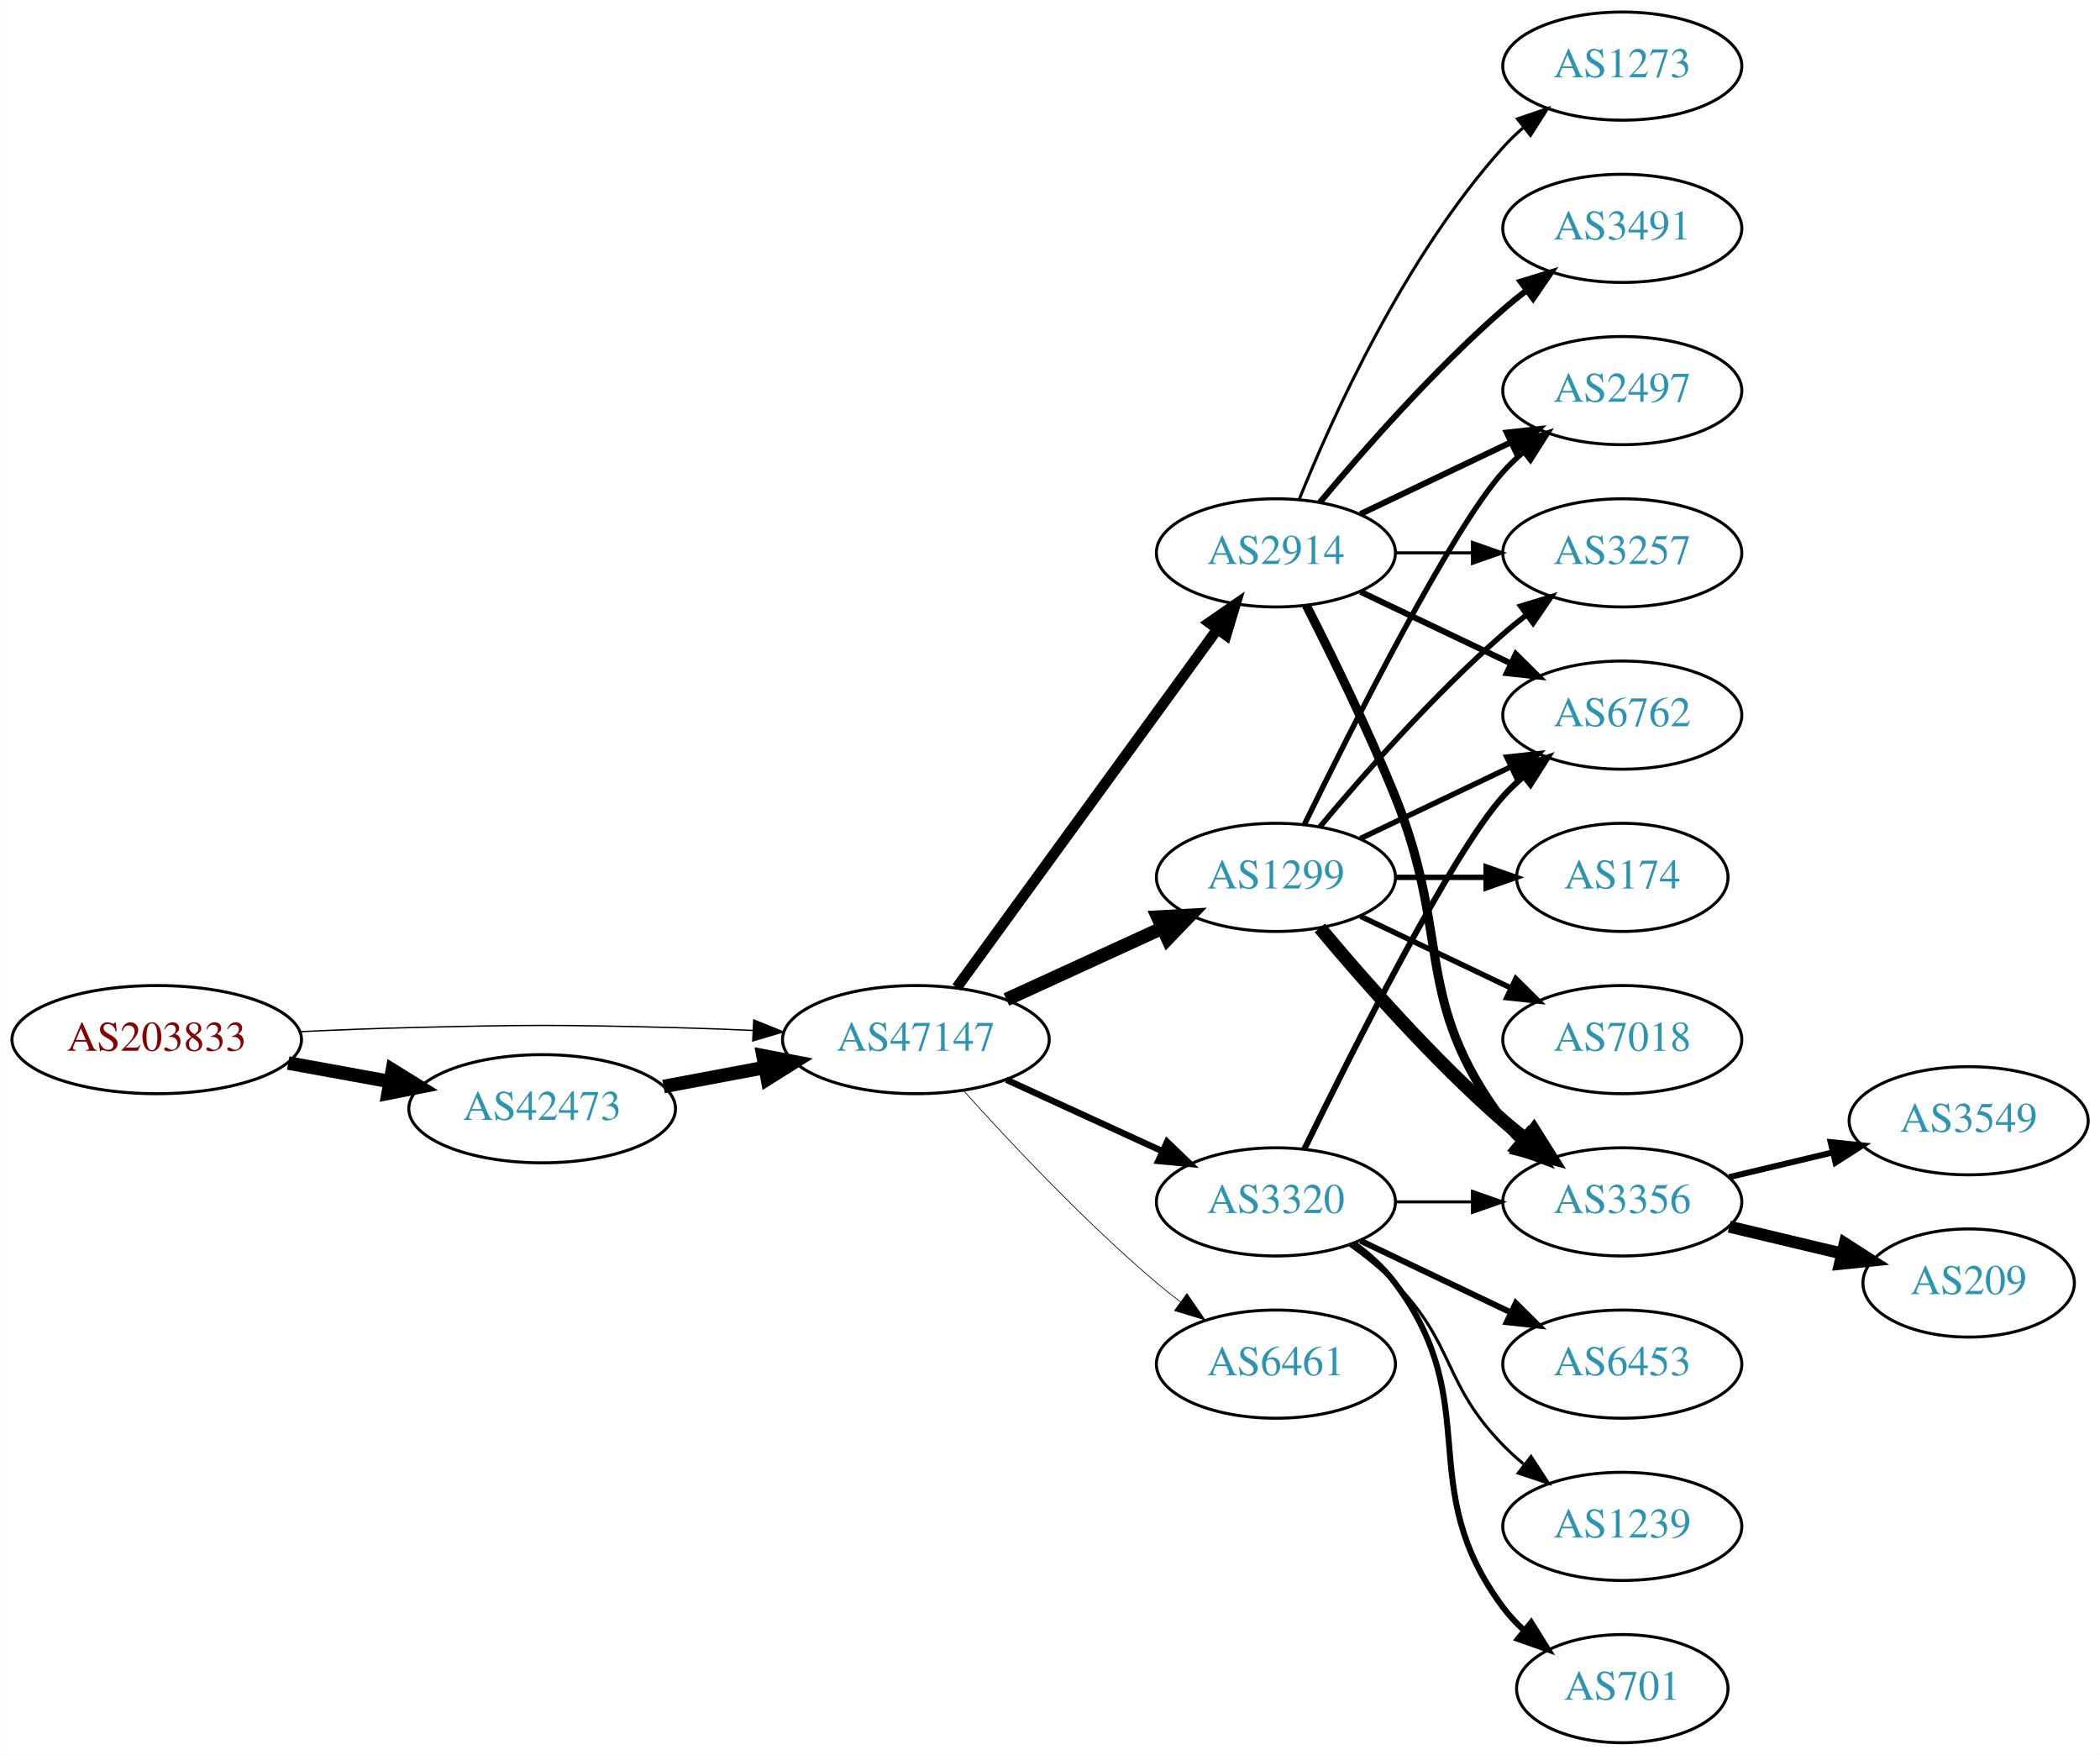
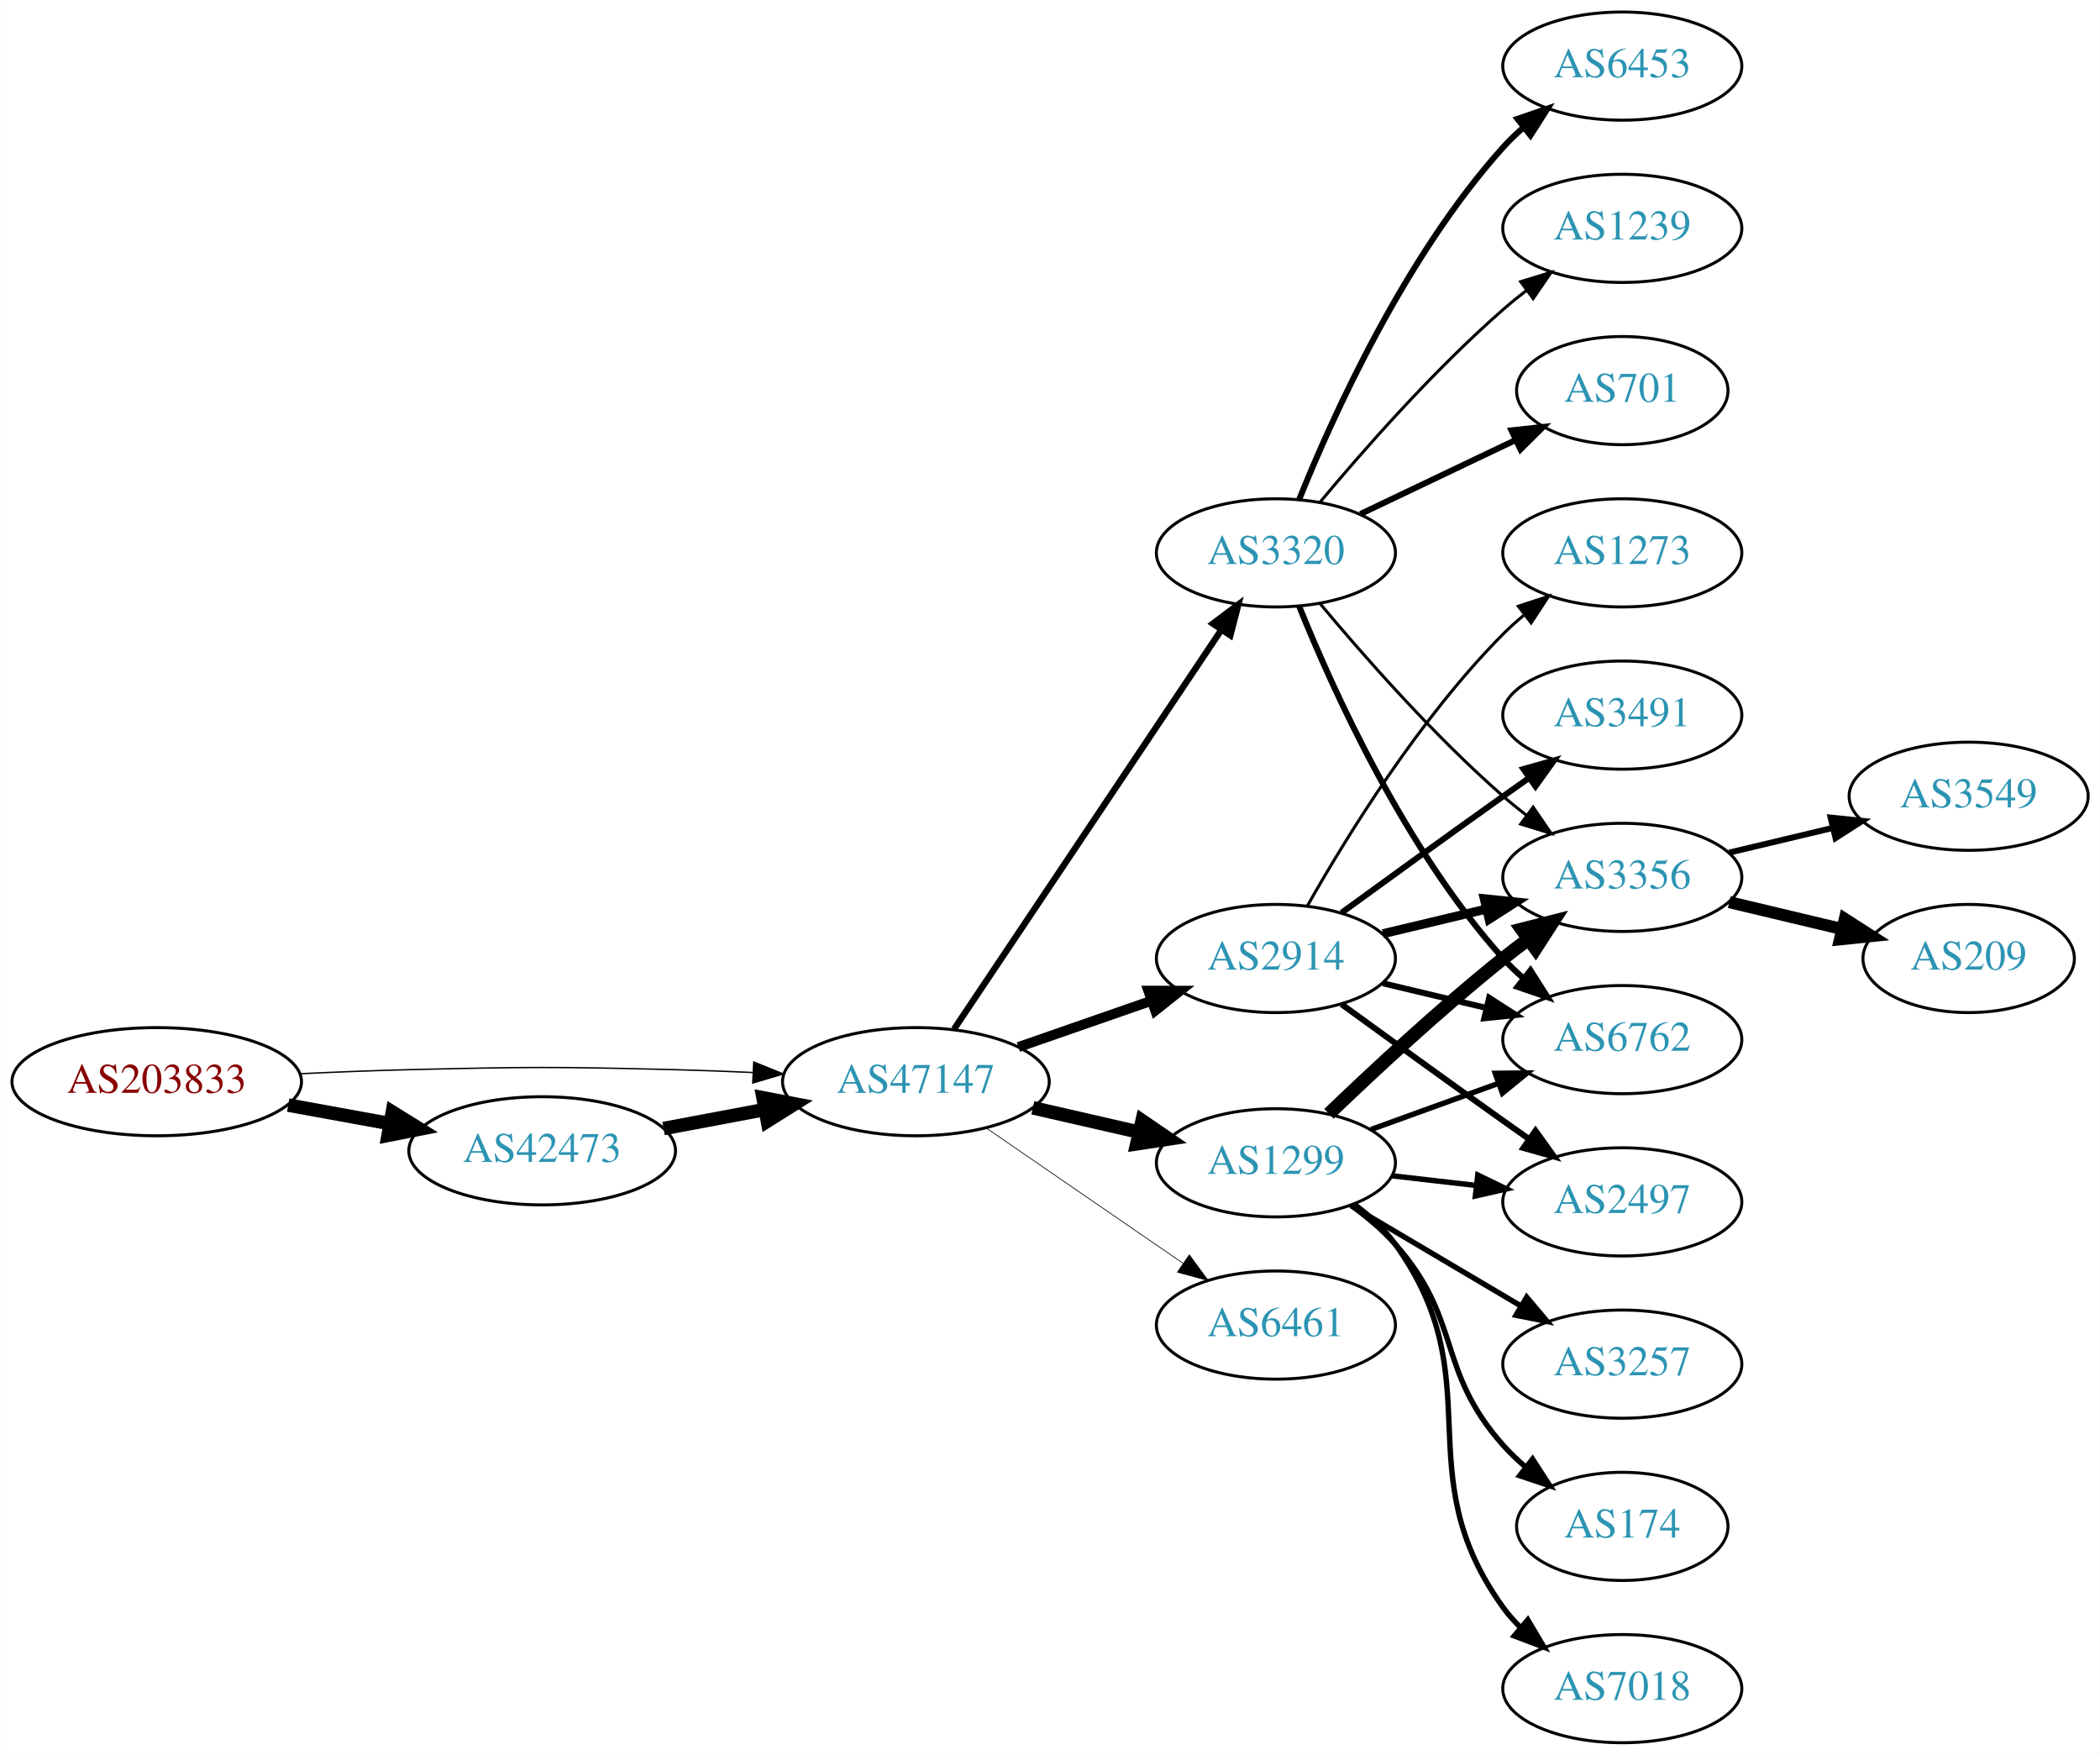
<svg xmlns="http://www.w3.org/2000/svg" xmlns:xlink="http://www.w3.org/1999/xlink" width="699pt" height="584pt" viewBox="0.00 0.00 698.85 584.00">
  <g id="graph0" class="graph" transform="scale(1 1) rotate(0) translate(4 580)">
    <polygon fill="white" stroke="none" points="-4,4 -4,-580 694.855,-580 694.855,4 -4,4" />
    <g id="node1" class="node">
      <g id="a_node1">
        <a xlink:href="/asn/203833" xlink:title="AS203833 ~ Austria [AT]">
-           <ellipse fill="#ffffff" stroke="black" cx="48.096" cy="-234" rx="48.192" ry="18" />
-           <text text-anchor="middle" x="48.096" y="-230.3" font-family="Times,serif" font-size="14.00" fill="#880000">AS203833</text>
+           <ellipse fill="#ffffff" stroke="black" cx="48.096" cy="-220" rx="48.192" ry="18" />
+           <text text-anchor="middle" x="48.096" y="-216.3" font-family="Times,serif" font-size="14.00" fill="#880000">AS203833</text>
        </a>
      </g>
    </g>
    <g id="node2" class="node">
      <g id="a_node2">
        <a xlink:href="/asn/42473" xlink:title="AS42473 ~ ANEXIA Internetdienstleistungs GmbH [AT]">
-           <ellipse fill="#ffffff" stroke="black" cx="176.388" cy="-211" rx="44.393" ry="18" />
-           <text text-anchor="middle" x="176.388" y="-207.3" font-family="Times,serif" font-size="14.00" fill="#2c94b3">AS42473</text>
+           <ellipse fill="#ffffff" stroke="black" cx="176.388" cy="-197" rx="44.393" ry="18" />
+           <text text-anchor="middle" x="176.388" y="-193.3" font-family="Times,serif" font-size="14.00" fill="#2c94b3">AS42473</text>
        </a>
      </g>
    </g>
    <g id="edge1" class="edge">
-       <path fill="none" stroke="black" stroke-width="4.5" d="M91.852,-226.213C102.7,-224.238 114.448,-222.098 125.611,-220.065" />
-       <polygon fill="black" stroke="black" stroke-width="4.5" points="126.523,-223.901 135.656,-218.236 125.112,-216.154 126.523,-223.901" />
+       <path fill="none" stroke="black" stroke-width="4.5" d="M91.852,-212.213C102.7,-210.238 114.448,-208.098 125.611,-206.065" />
+       <polygon fill="black" stroke="black" stroke-width="4.5" points="126.523,-209.901 135.656,-204.236 125.112,-202.154 126.523,-209.901" />
    </g>
    <g id="node3" class="node">
      <g id="a_node3">
        <a xlink:href="/asn/47147" xlink:title="AS47147 ~ ANEXIA Internetdienstleistungs GmbH [AT]">
-           <ellipse fill="#ffffff" stroke="black" cx="300.78" cy="-234" rx="44.393" ry="18" />
-           <text text-anchor="middle" x="300.78" y="-230.3" font-family="Times,serif" font-size="14.00" fill="#2c94b3">AS47147</text>
+           <ellipse fill="#ffffff" stroke="black" cx="300.78" cy="-220" rx="44.393" ry="18" />
+           <text text-anchor="middle" x="300.78" y="-216.3" font-family="Times,serif" font-size="14.00" fill="#2c94b3">AS47147</text>
        </a>
      </g>
    </g>
    <g id="edge2" class="edge">
-       <path fill="none" stroke="black" stroke-width="0.45" d="M96.103,-236.658C107.883,-237.215 120.496,-237.719 132.191,-238 171.466,-238.945 181.311,-238.991 220.584,-238 228.992,-237.788 237.897,-237.449 246.583,-237.056" />
-       <polygon fill="black" stroke="black" stroke-width="0.45" points="246.816,-240.549 256.637,-236.575 246.481,-233.557 246.816,-240.549" />
+       <path fill="none" stroke="black" stroke-width="0.462" d="M96.103,-222.658C107.883,-223.215 120.496,-223.719 132.191,-224 171.466,-224.945 181.311,-224.991 220.584,-224 228.992,-223.788 237.897,-223.449 246.583,-223.056" />
+       <polygon fill="black" stroke="black" stroke-width="0.462" points="246.816,-226.549 256.637,-222.575 246.481,-219.557 246.816,-226.549" />
    </g>
    <g id="edge3" class="edge">
-       <path fill="none" stroke="black" stroke-width="4.5" d="M216.787,-218.404C227.487,-220.415 239.211,-222.618 250.388,-224.718" />
-       <polygon fill="black" stroke="black" stroke-width="4.5" points="249.899,-228.633 260.454,-226.61 251.353,-220.893 249.899,-228.633" />
+       <path fill="none" stroke="black" stroke-width="4.5" d="M216.787,-204.404C227.487,-206.415 239.211,-208.618 250.388,-210.718" />
+       <polygon fill="black" stroke="black" stroke-width="4.5" points="249.899,-214.633 260.454,-212.61 251.353,-206.893 249.899,-214.633" />
    </g>
    <g id="node4" class="node">
      <g id="a_node4">
        <a xlink:href="/asn/1299" xlink:title="AS1299 ~ Telia Carrier [EU]">
-           <ellipse fill="#ffffff" stroke="black" cx="420.622" cy="-288" rx="39.794" ry="18" />
-           <text text-anchor="middle" x="420.622" y="-284.3" font-family="Times,serif" font-size="14.00" fill="#2c94b3">AS1299</text>
+           <ellipse fill="#ffffff" stroke="black" cx="420.622" cy="-193" rx="39.794" ry="18" />
+           <text text-anchor="middle" x="420.622" y="-189.3" font-family="Times,serif" font-size="14.00" fill="#2c94b3">AS1299</text>
        </a>
      </g>
    </g>
    <g id="edge4" class="edge">
-       <path fill="none" stroke="black" stroke-width="4.5" d="M330.909,-247.348C346.521,-254.502 365.918,-263.391 382.59,-271.03" />
-       <polygon fill="black" stroke="black" stroke-width="4.5" points="381.311,-274.775 392.042,-275.362 384.592,-267.616 381.311,-274.775" />
+       <path fill="none" stroke="black" stroke-width="4.5" d="M339.714,-211.308C350.955,-208.733 363.368,-205.889 374.991,-203.226" />
+       <polygon fill="black" stroke="black" stroke-width="4.5" points="376.085,-207.015 384.953,-200.943 374.326,-199.339 376.085,-207.015" />
    </g>
    <g id="node5" class="node">
      <g id="a_node5">
        <a xlink:href="/asn/3320" xlink:title="AS3320 ~ DTAG [DE]">
-           <ellipse fill="#ffffff" stroke="black" cx="420.622" cy="-180" rx="39.794" ry="18" />
-           <text text-anchor="middle" x="420.622" y="-176.3" font-family="Times,serif" font-size="14.00" fill="#2c94b3">AS3320</text>
+           <ellipse fill="#ffffff" stroke="black" cx="420.622" cy="-396" rx="39.794" ry="18" />
+           <text text-anchor="middle" x="420.622" y="-392.3" font-family="Times,serif" font-size="14.00" fill="#2c94b3">AS3320</text>
        </a>
      </g>
    </g>
    <g id="edge5" class="edge">
-       <path fill="none" stroke="black" stroke-width="2.132" d="M330.909,-220.652C346.521,-213.498 365.918,-204.609 382.59,-196.97" />
-       <polygon fill="black" stroke="black" stroke-width="2.132" points="384.409,-199.986 392.042,-192.638 381.493,-193.622 384.409,-199.986" />
+       <path fill="none" stroke="black" stroke-width="2.132" d="M313.51,-237.519C334.387,-268.699 378.075,-333.948 402.378,-370.245" />
+       <polygon fill="black" stroke="black" stroke-width="2.132" points="399.642,-372.449 408.114,-378.811 405.458,-368.555 399.642,-372.449" />
    </g>
    <g id="node6" class="node">
      <g id="a_node6">
        <a xlink:href="/asn/2914" xlink:title="AS2914 ~ NTT America, Inc. [US]">
-           <ellipse fill="#ffffff" stroke="black" cx="420.622" cy="-396" rx="39.794" ry="18" />
-           <text text-anchor="middle" x="420.622" y="-392.3" font-family="Times,serif" font-size="14.00" fill="#2c94b3">AS2914</text>
+           <ellipse fill="#ffffff" stroke="black" cx="420.622" cy="-261" rx="39.794" ry="18" />
+           <text text-anchor="middle" x="420.622" y="-257.3" font-family="Times,serif" font-size="14.00" fill="#2c94b3">AS2914</text>
        </a>
      </g>
    </g>
    <g id="edge6" class="edge">
-       <path fill="none" stroke="black" stroke-width="3.553" d="M314.391,-251.337C335.212,-279.96 376.874,-337.233 401.063,-370.486" />
-       <polygon fill="black" stroke="black" stroke-width="3.553" points="398.389,-372.76 407.102,-378.788 404.05,-368.642 398.389,-372.76" />
+       <path fill="none" stroke="black" stroke-width="3.316" d="M334.919,-231.53C348.636,-236.302 364.676,-241.883 379.085,-246.896" />
+       <polygon fill="black" stroke="black" stroke-width="3.316" points="378.157,-250.279 388.752,-250.26 380.457,-243.668 378.157,-250.279" />
    </g>
    <g id="node7" class="node">
      <g id="a_node7">
        <a xlink:href="/asn/6461" xlink:title="AS6461 ~ Zayo Bandwidth [US]">
-           <ellipse fill="#ffffff" stroke="black" cx="420.622" cy="-126" rx="39.794" ry="18" />
-           <text text-anchor="middle" x="420.622" y="-122.3" font-family="Times,serif" font-size="14.00" fill="#2c94b3">AS6461</text>
+           <ellipse fill="#ffffff" stroke="black" cx="420.622" cy="-139" rx="39.794" ry="18" />
+           <text text-anchor="middle" x="420.622" y="-135.3" font-family="Times,serif" font-size="14.00" fill="#2c94b3">AS6461</text>
        </a>
      </g>
    </g>
    <g id="edge7" class="edge">
-       <path fill="none" stroke="black" stroke-width="0.237" d="M316.712,-216.956C332.038,-199.903 356.974,-173.35 380.976,-153 383.473,-150.883 386.133,-148.768 388.845,-146.707" />
-       <polygon fill="black" stroke="black" stroke-width="0.237" points="391.011,-149.459 397.021,-140.734 386.882,-143.806 391.011,-149.459" />
+       <path fill="none" stroke="black" stroke-width="0.237" d="M324.222,-204.574C342.804,-191.802 369.365,-173.545 389.744,-159.537" />
+       <polygon fill="black" stroke="black" stroke-width="0.237" points="391.8,-162.371 398.058,-153.822 387.835,-156.602 391.8,-162.371" />
    </g>
    <g id="node8" class="node">
      <g id="a_node8">
        <a xlink:href="/asn/3356" xlink:title="AS3356 ~ Level 3 Parent, LLC [US]">
-           <ellipse fill="#ffffff" stroke="black" cx="535.915" cy="-180" rx="39.794" ry="18" />
-           <text text-anchor="middle" x="535.915" y="-176.3" font-family="Times,serif" font-size="14.00" fill="#2c94b3">AS3356</text>
+           <ellipse fill="#ffffff" stroke="black" cx="535.915" cy="-288" rx="39.794" ry="18" />
+           <text text-anchor="middle" x="535.915" y="-284.3" font-family="Times,serif" font-size="14.00" fill="#2c94b3">AS3356</text>
        </a>
      </g>
    </g>
    <g id="edge8" class="edge">
-       <path fill="none" stroke="black" stroke-width="4.5" d="M435.252,-271.183C449.535,-254.071 473.081,-227.255 496.269,-207 498.734,-204.846 501.373,-202.706 504.07,-200.628" />
-       <polygon fill="black" stroke="black" stroke-width="4.5" points="506.503,-203.727 512.225,-194.63 501.836,-197.384 506.503,-203.727" />
+       <path fill="none" stroke="black" stroke-width="4.5" d="M438.266,-209.312C453.041,-223.51 475.455,-244.363 496.269,-261 498.972,-263.161 501.836,-265.344 504.735,-267.484" />
+       <polygon fill="black" stroke="black" stroke-width="4.5" points="502.471,-270.706 512.89,-273.344 507.067,-264.311 502.471,-270.706" />
    </g>
    <g id="node9" class="node">
      <g id="a_node9">
-         <a xlink:href="/asn/3257" xlink:title="AS3257 ~ GTT [DE]">
-           <ellipse fill="#ffffff" stroke="black" cx="535.915" cy="-396" rx="39.794" ry="18" />
-           <text text-anchor="middle" x="535.915" y="-392.3" font-family="Times,serif" font-size="14.00" fill="#2c94b3">AS3257</text>
+         <a xlink:href="/asn/2497" xlink:title="AS2497 ~ Internet Initiative Japan Inc. [JP]">
+           <ellipse fill="#ffffff" stroke="black" cx="535.915" cy="-180" rx="39.794" ry="18" />
+           <text text-anchor="middle" x="535.915" y="-176.3" font-family="Times,serif" font-size="14.00" fill="#2c94b3">AS2497</text>
        </a>
      </g>
    </g>
    <g id="edge9" class="edge">
-       <path fill="none" stroke="black" stroke-width="1.8" d="M435.252,-304.817C449.535,-321.929 473.081,-348.745 496.269,-369 498.734,-371.154 501.373,-373.294 504.07,-375.372" />
-       <polygon fill="black" stroke="black" stroke-width="1.8" points="502.095,-378.264 512.225,-381.37 506.244,-372.625 502.095,-378.264" />
+       <path fill="none" stroke="black" stroke-width="1.8" d="M459.347,-188.671C468.329,-187.641 478.027,-186.528 487.385,-185.454" />
+       <polygon fill="black" stroke="black" stroke-width="1.8" points="487.819,-188.927 497.355,-184.31 487.021,-181.973 487.819,-188.927" />
    </g>
    <g id="node10" class="node">
      <g id="a_node10">
-         <a xlink:href="/asn/174" xlink:title="AS174 ~ Cogent Communications [US]">
-           <ellipse fill="#ffffff" stroke="black" cx="535.915" cy="-288" rx="35.194" ry="18" />
-           <text text-anchor="middle" x="535.915" y="-284.3" font-family="Times,serif" font-size="14.00" fill="#2c94b3">AS174</text>
+         <a xlink:href="/asn/3257" xlink:title="AS3257 ~ GTT [DE]">
+           <ellipse fill="#ffffff" stroke="black" cx="535.915" cy="-126" rx="39.794" ry="18" />
+           <text text-anchor="middle" x="535.915" y="-122.3" font-family="Times,serif" font-size="14.00" fill="#2c94b3">AS3257</text>
        </a>
      </g>
    </g>
    <g id="edge10" class="edge">
-       <path fill="none" stroke="black" stroke-width="1.8" d="M460.294,-288C470,-288 480.491,-288 490.453,-288" />
-       <polygon fill="black" stroke="black" stroke-width="1.8" points="490.59,-291.5 500.59,-288 490.59,-284.5 490.59,-291.5" />
+       <path fill="none" stroke="black" stroke-width="1.8" d="M445.649,-178.791C462.021,-169.109 483.908,-156.165 501.912,-145.518" />
+       <polygon fill="black" stroke="black" stroke-width="1.8" points="504.097,-148.292 510.923,-140.188 500.534,-142.266 504.097,-148.292" />
    </g>
    <g id="node11" class="node">
      <g id="a_node11">
-         <a xlink:href="/asn/7018" xlink:title="AS7018 ~ AT&amp;T Services, Inc. [US]">
-           <ellipse fill="#ffffff" stroke="black" cx="535.915" cy="-234" rx="39.794" ry="18" />
-           <text text-anchor="middle" x="535.915" y="-230.3" font-family="Times,serif" font-size="14.00" fill="#2c94b3">AS7018</text>
+         <a xlink:href="/asn/174" xlink:title="AS174 ~ Cogent Communications [US]">
+           <ellipse fill="#ffffff" stroke="black" cx="535.915" cy="-72" rx="35.194" ry="18" />
+           <text text-anchor="middle" x="535.915" y="-68.3" font-family="Times,serif" font-size="14.00" fill="#2c94b3">AS174</text>
        </a>
      </g>
    </g>
    <g id="edge11" class="edge">
-       <path fill="none" stroke="black" stroke-width="1.8" d="M448.759,-275.066C463.753,-267.919 482.574,-258.948 498.797,-251.215" />
-       <polygon fill="black" stroke="black" stroke-width="1.8" points="500.479,-254.291 508,-246.829 497.467,-247.972 500.479,-254.291" />
+       <path fill="none" stroke="black" stroke-width="1.8" d="M445.538,-178.91C450.78,-175.14 456.026,-170.77 460.269,-166 482.736,-140.743 473.801,-124.257 496.269,-99 498.499,-96.493 501.006,-94.096 503.645,-91.839" />
+       <polygon fill="black" stroke="black" stroke-width="1.8" points="506.046,-94.406 511.806,-85.514 501.758,-88.873 506.046,-94.406" />
    </g>
    <g id="node12" class="node">
      <g id="a_node12">
        <a xlink:href="/asn/6762" xlink:title="AS6762 ~ TELECOM ITALIA SPARKLE S.p.A. [IT]">
-           <ellipse fill="#ffffff" stroke="black" cx="535.915" cy="-342" rx="39.794" ry="18" />
-           <text text-anchor="middle" x="535.915" y="-338.3" font-family="Times,serif" font-size="14.00" fill="#2c94b3">AS6762</text>
+           <ellipse fill="#ffffff" stroke="black" cx="535.915" cy="-234" rx="39.794" ry="18" />
+           <text text-anchor="middle" x="535.915" y="-230.3" font-family="Times,serif" font-size="14.00" fill="#2c94b3">AS6762</text>
        </a>
      </g>
    </g>
    <g id="edge12" class="edge">
-       <path fill="none" stroke="black" stroke-width="1.8" d="M448.759,-300.934C463.753,-308.081 482.574,-317.052 498.797,-324.785" />
-       <polygon fill="black" stroke="black" stroke-width="1.8" points="497.467,-328.028 508,-329.171 500.479,-321.709 497.467,-328.028" />
+       <path fill="none" stroke="black" stroke-width="1.8" d="M452.281,-204.095C465.253,-208.79 480.547,-214.324 494.428,-219.348" />
+       <polygon fill="black" stroke="black" stroke-width="1.8" points="493.638,-222.784 504.232,-222.896 496.02,-216.202 493.638,-222.784" />
    </g>
    <g id="node13" class="node">
      <g id="a_node13">
-         <a xlink:href="/asn/2497" xlink:title="AS2497 ~ Internet Initiative Japan Inc. [JP]">
-           <ellipse fill="#ffffff" stroke="black" cx="535.915" cy="-450" rx="39.794" ry="18" />
-           <text text-anchor="middle" x="535.915" y="-446.3" font-family="Times,serif" font-size="14.00" fill="#2c94b3">AS2497</text>
+         <a xlink:href="/asn/7018" xlink:title="AS7018 ~ AT&amp;T Services, Inc. [US]">
+           <ellipse fill="#ffffff" stroke="black" cx="535.915" cy="-18" rx="39.794" ry="18" />
+           <text text-anchor="middle" x="535.915" y="-14.3" font-family="Times,serif" font-size="14.00" fill="#2c94b3">AS7018</text>
        </a>
      </g>
    </g>
    <g id="edge13" class="edge">
-       <path fill="none" stroke="black" stroke-width="1.8" d="M430.06,-305.511C445.678,-337.509 479.065,-403.893 496.269,-423 498.271,-425.224 500.49,-427.363 502.822,-429.397" />
-       <polygon fill="black" stroke="black" stroke-width="1.8" points="501.021,-432.433 511.041,-435.873 505.353,-426.935 501.021,-432.433" />
+       <path fill="none" stroke="black" stroke-width="1.8" d="M446.674,-179.207C451.744,-175.473 456.629,-171.044 460.269,-166 493.101,-120.502 463.437,-90.498 496.269,-45 497.975,-42.636 499.955,-40.406 502.099,-38.32" />
+       <polygon fill="black" stroke="black" stroke-width="1.8" points="504.461,-40.907 509.863,-31.793 499.957,-35.549 504.461,-40.907" />
    </g>
    <g id="edge18" class="edge">
-       <path fill="none" stroke="black" d="M460.294,-180C468.497,-180 477.261,-180 485.794,-180" />
-       <polygon fill="black" stroke="black" points="486.033,-183.5 496.033,-180 486.033,-176.5 486.033,-183.5" />
-     </g>
-     <g id="edge14" class="edge">
-       <path fill="none" stroke="black" stroke-width="2" d="M430.06,-197.511C445.678,-229.509 479.065,-295.893 496.269,-315 498.271,-317.224 500.49,-319.363 502.822,-321.397" />
-       <polygon fill="black" stroke="black" stroke-width="2" points="501.021,-324.433 511.041,-327.873 505.353,-318.935 501.021,-324.433" />
+       <path fill="none" stroke="black" d="M435.252,-379.183C449.535,-362.071 473.081,-335.255 496.269,-315 498.734,-312.846 501.373,-310.706 504.07,-308.628" />
+       <polygon fill="black" stroke="black" points="506.244,-311.375 512.225,-302.63 502.095,-305.736 506.244,-311.375" />
+     </g>
+     <g id="edge16" class="edge">
+       <path fill="none" stroke="black" stroke-width="2" d="M428.37,-378.213C439.421,-350.757 463.474,-297.422 496.269,-261 498.271,-258.776 500.49,-256.637 502.822,-254.603" />
+       <polygon fill="black" stroke="black" stroke-width="2" points="505.353,-257.065 511.041,-248.127 501.021,-251.567 505.353,-257.065" />
    </g>
    <g id="node14" class="node">
      <g id="a_node14">
-         <a xlink:href="/asn/6453" xlink:title="AS6453 ~ TATA COMMUNICATIONS (AMERICA) INC [US]">
-           <ellipse fill="#ffffff" stroke="black" cx="535.915" cy="-126" rx="39.794" ry="18" />
-           <text text-anchor="middle" x="535.915" y="-122.3" font-family="Times,serif" font-size="14.00" fill="#2c94b3">AS6453</text>
-         </a>
-       </g>
-     </g>
-     <g id="edge15" class="edge">
-       <path fill="none" stroke="black" stroke-width="2" d="M448.759,-167.066C463.753,-159.919 482.574,-150.948 498.797,-143.215" />
-       <polygon fill="black" stroke="black" stroke-width="2" points="500.479,-146.291 508,-138.829 497.467,-139.972 500.479,-146.291" />
+         <a xlink:href="/asn/1239" xlink:title="AS1239 ~ Sprint [US]">
+           <ellipse fill="#ffffff" stroke="black" cx="535.915" cy="-504" rx="39.794" ry="18" />
+           <text text-anchor="middle" x="535.915" y="-500.3" font-family="Times,serif" font-size="14.00" fill="#2c94b3">AS1239</text>
+         </a>
+       </g>
+     </g>
+     <g id="edge14" class="edge">
+       <path fill="none" stroke="black" d="M435.252,-412.817C449.535,-429.929 473.081,-456.745 496.269,-477 498.734,-479.154 501.373,-481.294 504.07,-483.372" />
+       <polygon fill="black" stroke="black" points="502.095,-486.264 512.225,-489.37 506.244,-480.625 502.095,-486.264" />
    </g>
    <g id="node15" class="node">
      <g id="a_node15">
-         <a xlink:href="/asn/1239" xlink:title="AS1239 ~ Sprint [US]">
-           <ellipse fill="#ffffff" stroke="black" cx="535.915" cy="-72" rx="39.794" ry="18" />
-           <text text-anchor="middle" x="535.915" y="-68.3" font-family="Times,serif" font-size="14.00" fill="#2c94b3">AS1239</text>
-         </a>
-       </g>
-     </g>
-     <g id="edge16" class="edge">
-       <path fill="none" stroke="black" d="M445.216,-165.611C450.472,-161.852 455.804,-157.563 460.269,-153 480.441,-132.383 476.096,-119.617 496.269,-99 498.362,-96.861 500.645,-94.782 503.022,-92.79" />
-       <polygon fill="black" stroke="black" points="505.54,-95.268 511.321,-86.389 501.265,-89.725 505.54,-95.268" />
+         <a xlink:href="/asn/701" xlink:title="AS701 ~ UUNET [US]">
+           <ellipse fill="#ffffff" stroke="black" cx="535.915" cy="-450" rx="35.194" ry="18" />
+           <text text-anchor="middle" x="535.915" y="-446.3" font-family="Times,serif" font-size="14.00" fill="#2c94b3">AS701</text>
+         </a>
+       </g>
+     </g>
+     <g id="edge15" class="edge">
+       <path fill="none" stroke="black" stroke-width="2" d="M448.759,-408.934C464.19,-416.29 483.676,-425.577 500.211,-433.459" />
+       <polygon fill="black" stroke="black" stroke-width="2" points="499.02,-436.768 509.553,-437.911 502.032,-430.449 499.02,-436.768" />
    </g>
    <g id="node16" class="node">
      <g id="a_node16">
-         <a xlink:href="/asn/701" xlink:title="AS701 ~ UUNET [US]">
-           <ellipse fill="#ffffff" stroke="black" cx="535.915" cy="-18" rx="35.194" ry="18" />
-           <text text-anchor="middle" x="535.915" y="-14.3" font-family="Times,serif" font-size="14.00" fill="#2c94b3">AS701</text>
+         <a xlink:href="/asn/6453" xlink:title="AS6453 ~ TATA COMMUNICATIONS (AMERICA) INC [US]">
+           <ellipse fill="#ffffff" stroke="black" cx="535.915" cy="-558" rx="39.794" ry="18" />
+           <text text-anchor="middle" x="535.915" y="-554.3" font-family="Times,serif" font-size="14.00" fill="#2c94b3">AS6453</text>
        </a>
      </g>
    </g>
    <g id="edge17" class="edge">
-       <path fill="none" stroke="black" stroke-width="2" d="M446.553,-166.118C451.629,-162.389 456.547,-157.984 460.269,-153 490.54,-112.458 465.997,-85.542 496.269,-45 498.276,-42.311 500.632,-39.791 503.173,-37.455" />
-       <polygon fill="black" stroke="black" stroke-width="2" points="505.588,-40.004 511.189,-31.011 501.202,-34.548 505.588,-40.004" />
-     </g>
-     <g id="edge20" class="edge">
-       <path fill="none" stroke="black" stroke-width="3" d="M430.703,-378.583C438.972,-362.366 451.233,-337.397 460.269,-315 479.199,-268.078 465.997,-247.542 496.269,-207 498.013,-204.664 500.021,-202.455 502.184,-200.383" />
-       <polygon fill="black" stroke="black" stroke-width="3" points="504.543,-202.973 509.984,-193.882 500.062,-197.595 504.543,-202.973" />
-     </g>
-     <g id="edge23" class="edge">
-       <path fill="none" stroke="black" d="M460.294,-396C468.497,-396 477.261,-396 485.794,-396" />
-       <polygon fill="black" stroke="black" points="486.033,-399.5 496.033,-396 486.033,-392.5 486.033,-399.5" />
+       <path fill="none" stroke="black" stroke-width="2" d="M428.37,-413.787C439.421,-441.243 463.474,-494.578 496.269,-531 498.271,-533.224 500.49,-535.363 502.822,-537.397" />
+       <polygon fill="black" stroke="black" stroke-width="2" points="501.021,-540.433 511.041,-543.873 505.353,-534.935 501.021,-540.433" />
+     </g>
+     <g id="edge19" class="edge">
+       <path fill="none" stroke="black" stroke-width="3" d="M456.229,-269.248C467.101,-271.838 479.255,-274.735 490.698,-277.462" />
+       <polygon fill="black" stroke="black" stroke-width="3" points="489.981,-280.889 500.52,-279.803 491.604,-274.08 489.981,-280.889" />
+     </g>
+     <g id="edge21" class="edge">
+       <path fill="none" stroke="black" stroke-width="2" d="M442.471,-245.778C457.404,-234.909 478.018,-219.975 496.269,-207 499.089,-204.995 502.032,-202.915 504.98,-200.841" />
+       <polygon fill="black" stroke="black" stroke-width="2" points="507.026,-203.681 513.205,-195.074 503.008,-197.95 507.026,-203.681" />
    </g>
    <g id="edge22" class="edge">
-       <path fill="none" stroke="black" stroke-width="2" d="M448.759,-383.066C463.753,-375.919 482.574,-366.948 498.797,-359.215" />
-       <polygon fill="black" stroke="black" stroke-width="2" points="500.479,-362.291 508,-354.829 497.467,-355.972 500.479,-362.291" />
-     </g>
-     <g id="edge19" class="edge">
-       <path fill="none" stroke="black" stroke-width="2" d="M448.759,-408.934C463.753,-416.081 482.574,-425.052 498.797,-432.785" />
-       <polygon fill="black" stroke="black" stroke-width="2" points="497.467,-436.028 508,-437.171 500.479,-429.709 497.467,-436.028" />
+       <path fill="none" stroke="black" stroke-width="2" d="M456.229,-252.752C467.101,-250.162 479.255,-247.265 490.698,-244.538" />
+       <polygon fill="black" stroke="black" stroke-width="2" points="491.604,-247.92 500.52,-242.197 489.981,-241.111 491.604,-247.92" />
    </g>
    <g id="node17" class="node">
      <g id="a_node17">
        <a xlink:href="/asn/3491" xlink:title="AS3491 ~ PCCW Global, Inc. [US]">
-           <ellipse fill="#ffffff" stroke="black" cx="535.915" cy="-504" rx="39.794" ry="18" />
-           <text text-anchor="middle" x="535.915" y="-500.3" font-family="Times,serif" font-size="14.00" fill="#2c94b3">AS3491</text>
-         </a>
-       </g>
-     </g>
-     <g id="edge21" class="edge">
-       <path fill="none" stroke="black" stroke-width="2" d="M435.252,-412.817C449.535,-429.929 473.081,-456.745 496.269,-477 498.734,-479.154 501.373,-481.294 504.07,-483.372" />
-       <polygon fill="black" stroke="black" stroke-width="2" points="502.095,-486.264 512.225,-489.37 506.244,-480.625 502.095,-486.264" />
+           <ellipse fill="#ffffff" stroke="black" cx="535.915" cy="-342" rx="39.794" ry="18" />
+           <text text-anchor="middle" x="535.915" y="-338.3" font-family="Times,serif" font-size="14.00" fill="#2c94b3">AS3491</text>
+         </a>
+       </g>
+     </g>
+     <g id="edge20" class="edge">
+       <path fill="none" stroke="black" stroke-width="2" d="M442.471,-276.222C457.404,-287.091 478.018,-302.025 496.269,-315 499.089,-317.005 502.032,-319.085 504.98,-321.159" />
+       <polygon fill="black" stroke="black" stroke-width="2" points="503.008,-324.05 513.205,-326.926 507.026,-318.319 503.008,-324.05" />
    </g>
    <g id="node18" class="node">
      <g id="a_node18">
        <a xlink:href="/asn/1273" xlink:title="AS1273 ~ Vodafone Group PLC [EU]">
-           <ellipse fill="#ffffff" stroke="black" cx="535.915" cy="-558" rx="39.794" ry="18" />
-           <text text-anchor="middle" x="535.915" y="-554.3" font-family="Times,serif" font-size="14.00" fill="#2c94b3">AS1273</text>
-         </a>
-       </g>
-     </g>
-     <g id="edge24" class="edge">
-       <path fill="none" stroke="black" d="M428.37,-413.787C439.421,-441.243 463.474,-494.578 496.269,-531 498.271,-533.224 500.49,-535.363 502.822,-537.397" />
-       <polygon fill="black" stroke="black" points="501.021,-540.433 511.041,-543.873 505.353,-534.935 501.021,-540.433" />
+           <ellipse fill="#ffffff" stroke="black" cx="535.915" cy="-396" rx="39.794" ry="18" />
+           <text text-anchor="middle" x="535.915" y="-392.3" font-family="Times,serif" font-size="14.00" fill="#2c94b3">AS1273</text>
+         </a>
+       </g>
+     </g>
+     <g id="edge23" class="edge">
+       <path fill="none" stroke="black" d="M431.082,-278.49C443.864,-301.096 468.296,-340.886 496.269,-369 498.379,-371.121 500.676,-373.188 503.061,-375.171" />
+       <polygon fill="black" stroke="black" points="501.313,-378.242 511.376,-381.556 505.577,-372.69 501.313,-378.242" />
    </g>
    <g id="node19" class="node">
      <g id="a_node19">
        <a xlink:href="/asn/3549" xlink:title="AS3549 ~ Level 3 Parent, LLC [US]">
-           <ellipse fill="#ffffff" stroke="black" cx="651.208" cy="-207" rx="39.794" ry="18" />
-           <text text-anchor="middle" x="651.208" y="-203.3" font-family="Times,serif" font-size="14.00" fill="#2c94b3">AS3549</text>
-         </a>
-       </g>
-     </g>
-     <g id="edge25" class="edge">
-       <path fill="none" stroke="black" stroke-width="2" d="M571.522,-188.248C582.394,-190.838 594.548,-193.735 605.991,-196.462" />
-       <polygon fill="black" stroke="black" stroke-width="2" points="605.274,-199.889 615.813,-198.803 606.897,-193.08 605.274,-199.889" />
+           <ellipse fill="#ffffff" stroke="black" cx="651.208" cy="-315" rx="39.794" ry="18" />
+           <text text-anchor="middle" x="651.208" y="-311.3" font-family="Times,serif" font-size="14.00" fill="#2c94b3">AS3549</text>
+         </a>
+       </g>
+     </g>
+     <g id="edge24" class="edge">
+       <path fill="none" stroke="black" stroke-width="2" d="M571.522,-296.248C582.394,-298.838 594.548,-301.735 605.991,-304.462" />
+       <polygon fill="black" stroke="black" stroke-width="2" points="605.274,-307.889 615.813,-306.803 606.897,-301.08 605.274,-307.889" />
    </g>
    <g id="node20" class="node">
      <g id="a_node20">
        <a xlink:href="/asn/209" xlink:title="AS209 ~ CenturyLink Communications, LLC [US]">
-           <ellipse fill="#ffffff" stroke="black" cx="651.208" cy="-153" rx="35.194" ry="18" />
-           <text text-anchor="middle" x="651.208" y="-149.3" font-family="Times,serif" font-size="14.00" fill="#2c94b3">AS209</text>
-         </a>
-       </g>
-     </g>
-     <g id="edge26" class="edge">
-       <path fill="none" stroke="black" stroke-width="4" d="M571.522,-171.752C583.317,-168.942 596.622,-165.771 608.889,-162.847" />
-       <polygon fill="black" stroke="black" stroke-width="4" points="609.978,-166.186 618.894,-160.463 608.355,-159.376 609.978,-166.186" />
+           <ellipse fill="#ffffff" stroke="black" cx="651.208" cy="-261" rx="35.194" ry="18" />
+           <text text-anchor="middle" x="651.208" y="-257.3" font-family="Times,serif" font-size="14.00" fill="#2c94b3">AS209</text>
+         </a>
+       </g>
+     </g>
+     <g id="edge25" class="edge">
+       <path fill="none" stroke="black" stroke-width="4" d="M571.522,-279.752C583.317,-276.942 596.622,-273.771 608.889,-270.847" />
+       <polygon fill="black" stroke="black" stroke-width="4" points="609.978,-274.186 618.894,-268.463 608.355,-267.376 609.978,-274.186" />
    </g>
  </g>
</svg>
